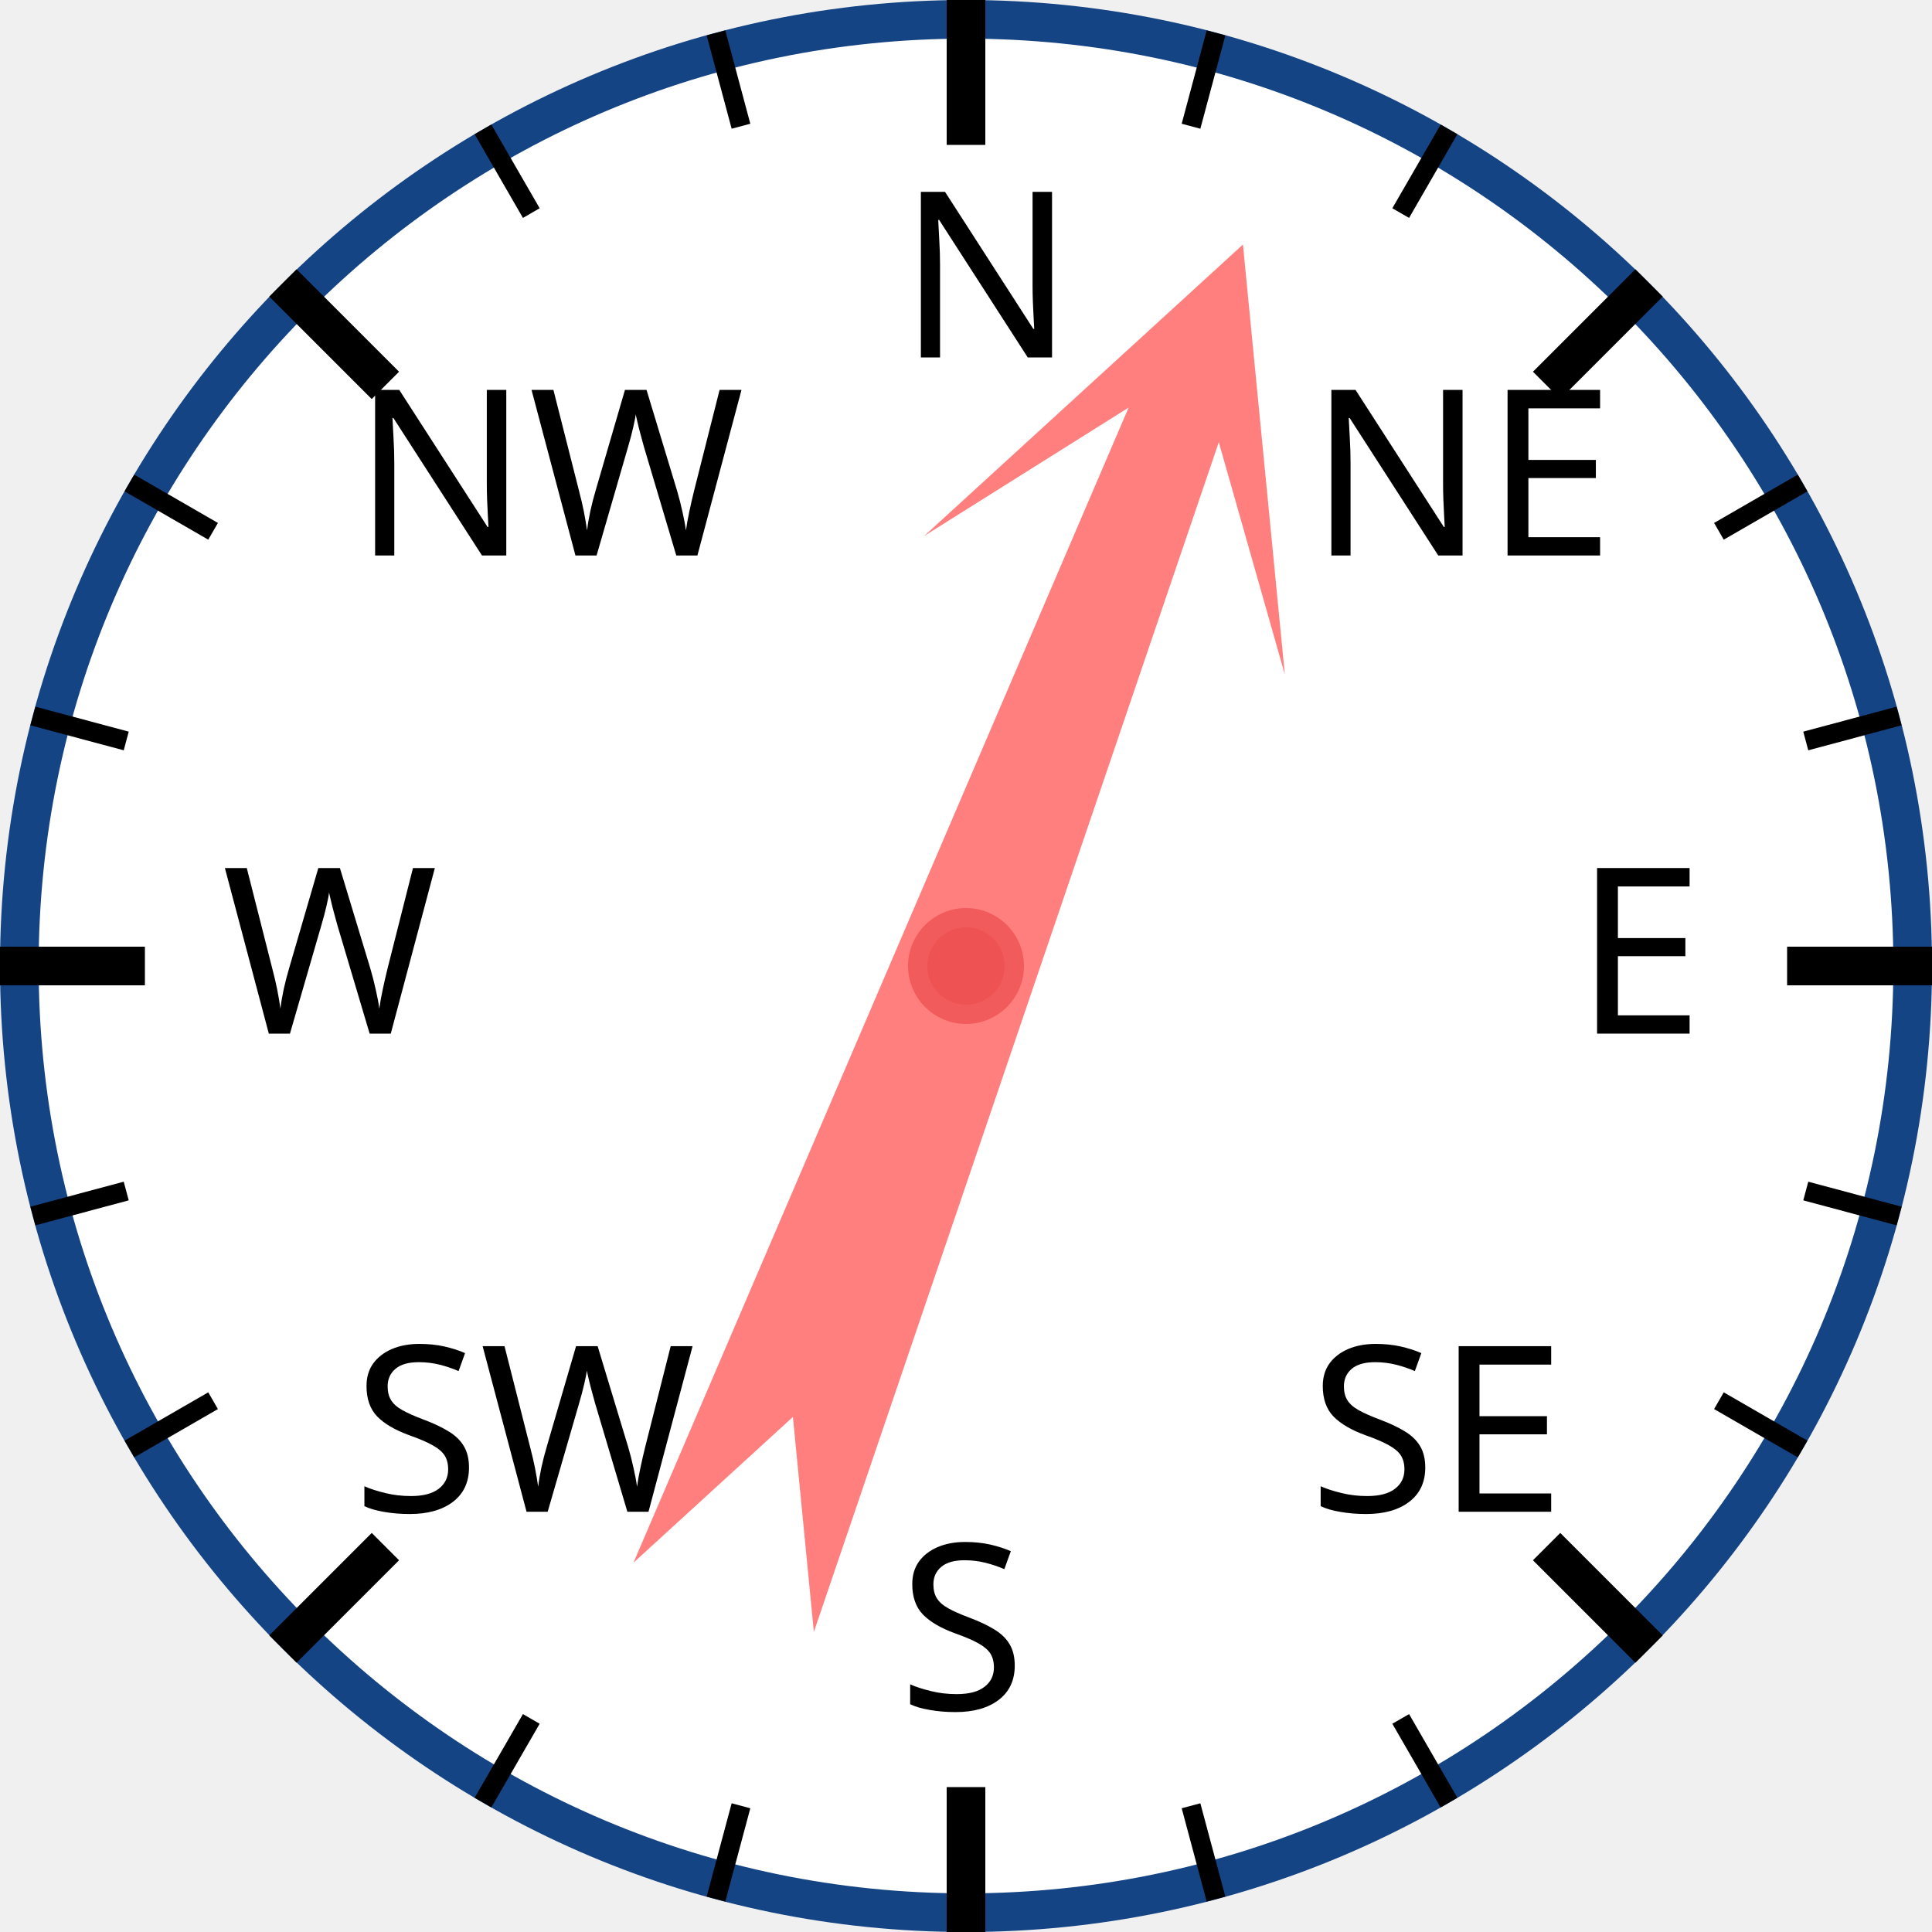
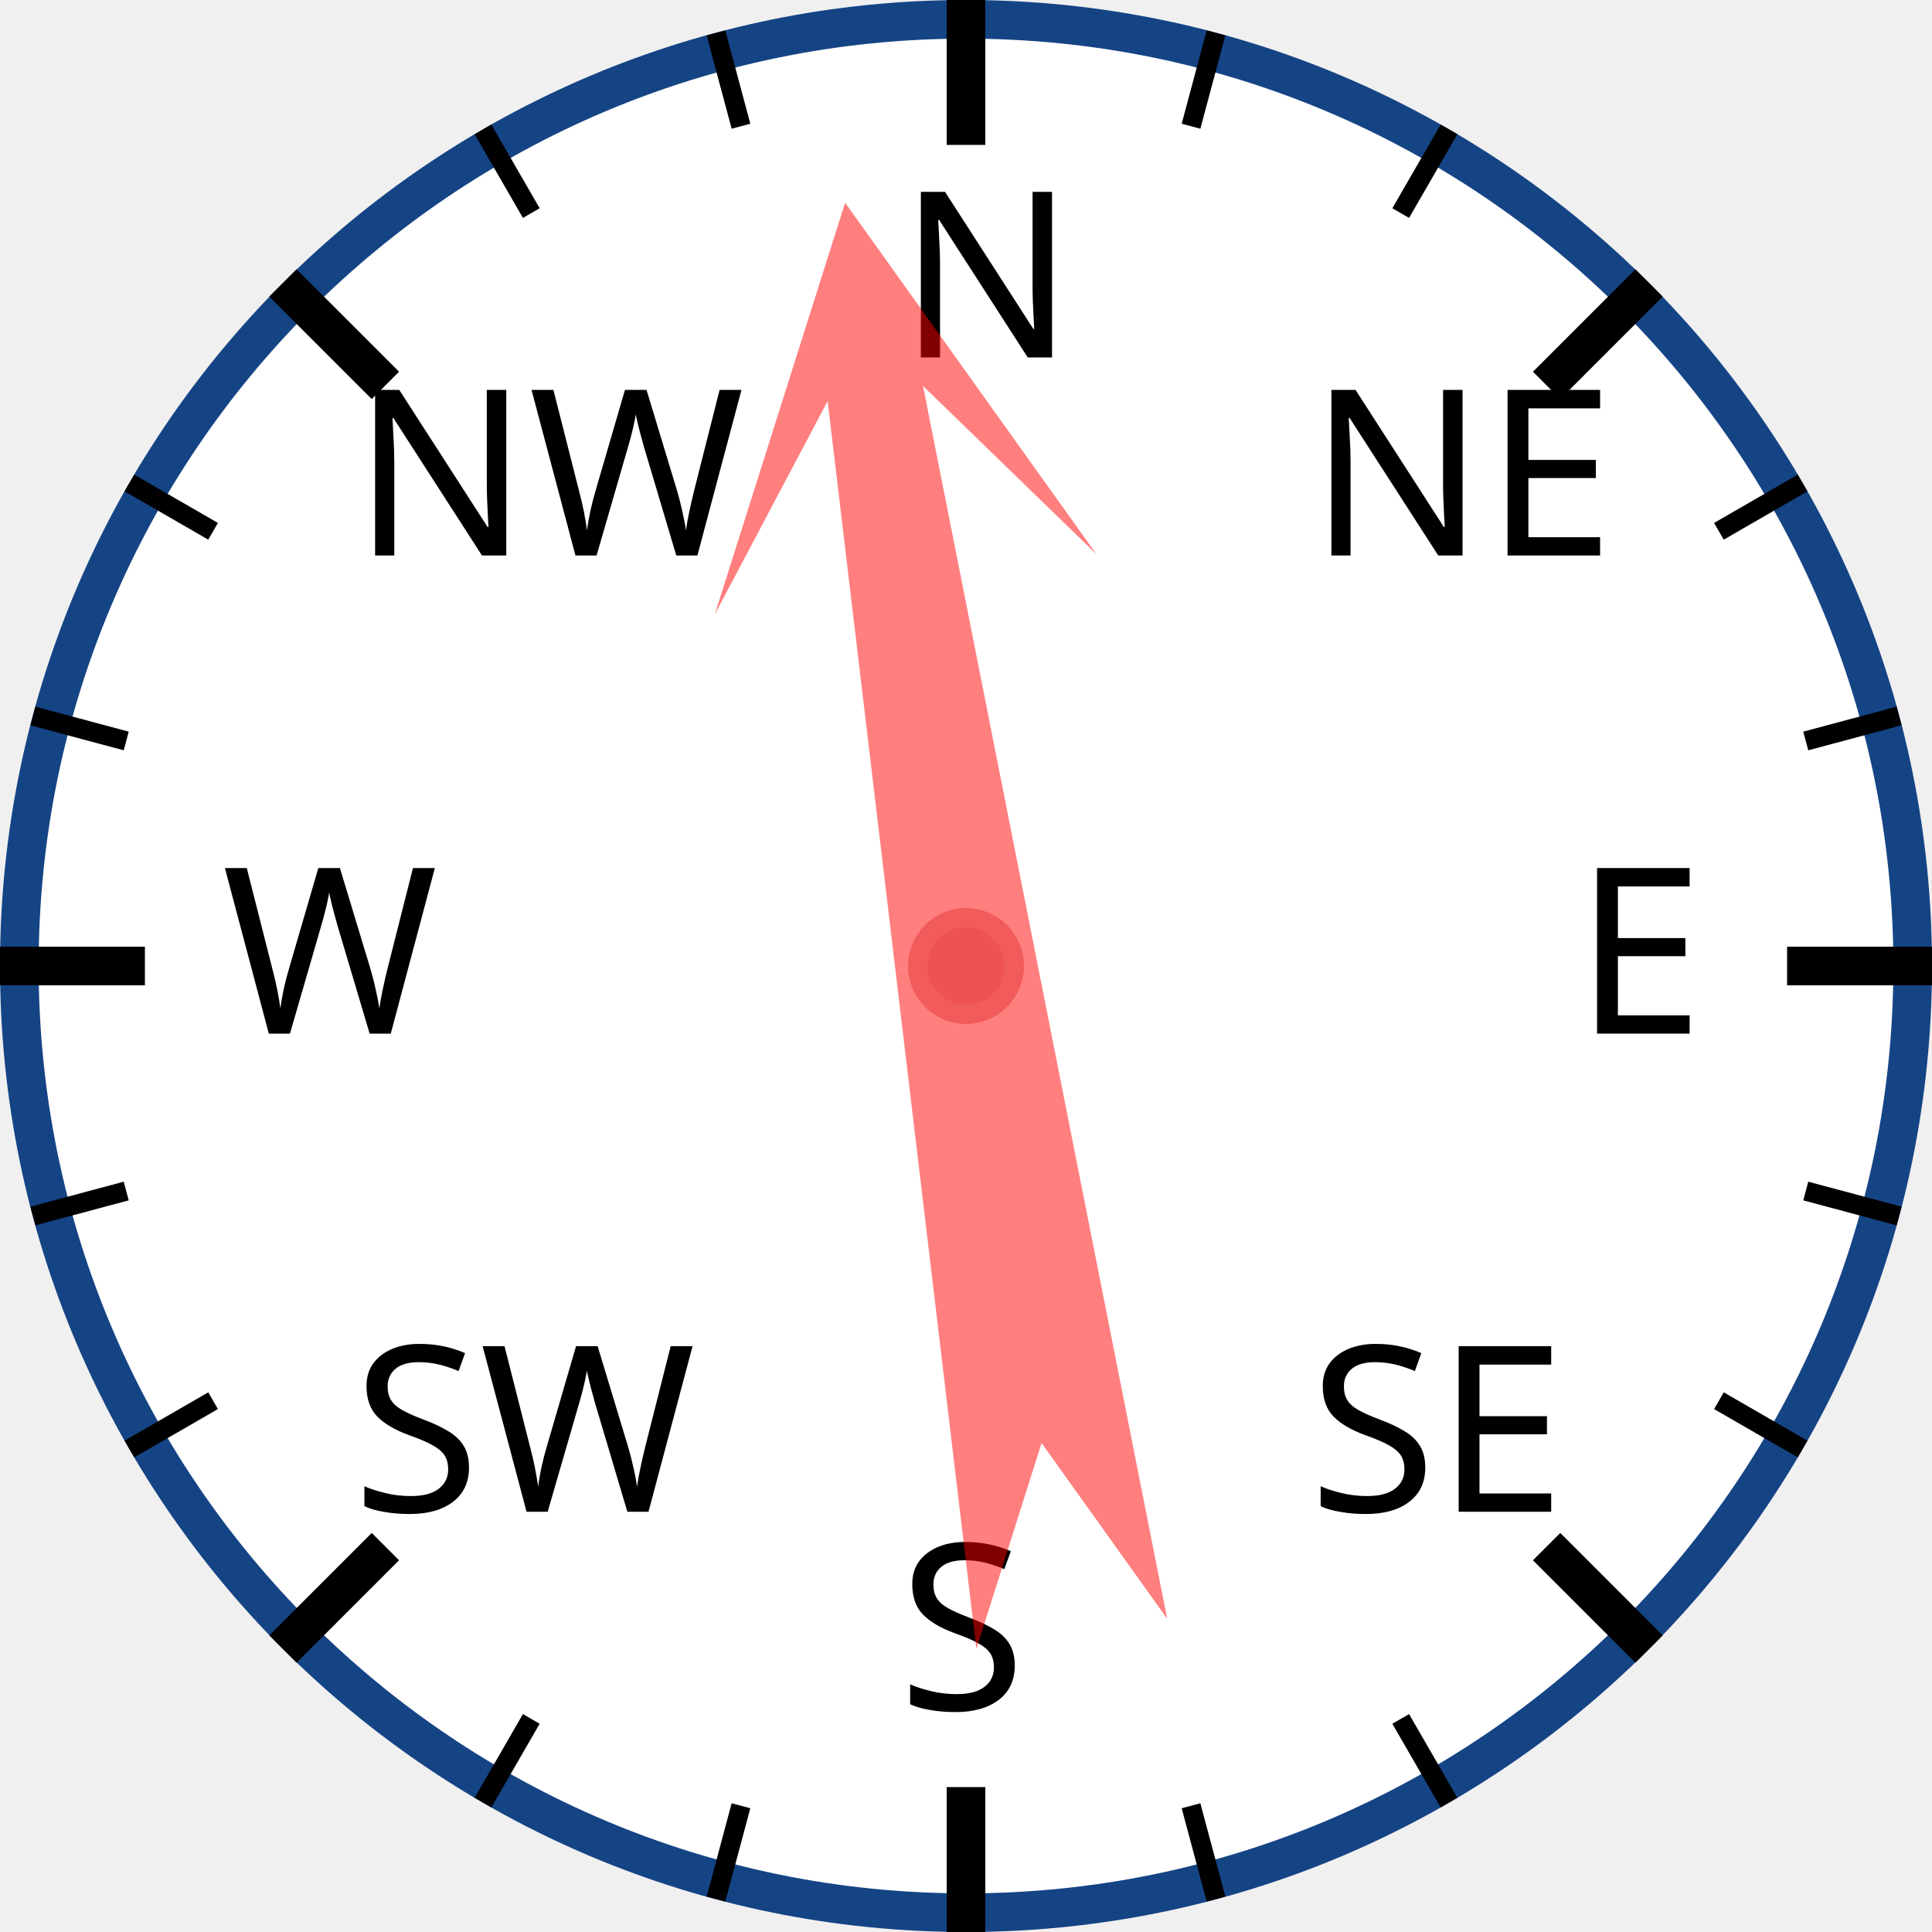
<svg xmlns="http://www.w3.org/2000/svg" width="120px" height="120px" viewBox="0 0 200 200">
  <circle cx="100" cy="100" r="98" style="fill: white; stroke: #154485; stroke-width: 4;" />
  <text x="93.0" y="37.0" style="font-family: sans-serif; font-size: 18pt;">N</text>
  <line x1="100.0" y1="0.0" x2="100.0" y2="15.0" style="stroke: black; stroke-width: 4;" />
  <line x1="74.118" y1="3.407" x2="76.706" y2="13.067" style="stroke: black; stroke-width: 2;" />
  <line x1="50" y1="13.397" x2="55" y2="22.058" style="stroke: black; stroke-width: 2;" />
  <text x="36.503" y="57.503" style="font-family: sans-serif; font-size: 18pt;">NW</text>
  <line x1="29.289" y1="29.289" x2="39.896" y2="39.896" style="stroke: black; stroke-width: 4;" />
  <line x1="13.397" y1="50" x2="22.058" y2="55" style="stroke: black; stroke-width: 2;" />
  <line x1="3.407" y1="74.118" x2="13.067" y2="76.706" style="stroke: black; stroke-width: 2;" />
  <text x="23.0" y="107.0" style="font-family: sans-serif; font-size: 18pt;">W</text>
  <line x1="0.0" y1="100.0" x2="15.0" y2="100.0" style="stroke: black; stroke-width: 4;" />
  <line x1="3.407" y1="125.882" x2="13.067" y2="123.294" style="stroke: black; stroke-width: 2;" />
  <line x1="13.397" y1="150" x2="22.058" y2="145" style="stroke: black; stroke-width: 2;" />
  <text x="36.503" y="156.497" style="font-family: sans-serif; font-size: 18pt;">SW</text>
  <line x1="29.289" y1="170.711" x2="39.896" y2="160.104" style="stroke: black; stroke-width: 4;" />
  <line x1="50" y1="186.603" x2="55" y2="177.942" style="stroke: black; stroke-width: 2;" />
  <line x1="74.118" y1="196.593" x2="76.706" y2="186.933" style="stroke: black; stroke-width: 2;" />
  <text x="93" y="177.0" style="font-family: sans-serif; font-size: 18pt;">S</text>
  <line x1="100" y1="200.0" x2="100" y2="185.0" style="stroke: black; stroke-width: 4;" />
  <line x1="125.882" y1="196.593" x2="123.294" y2="186.933" style="stroke: black; stroke-width: 2;" />
  <line x1="150.0" y1="186.603" x2="145.0" y2="177.942" style="stroke: black; stroke-width: 2;" />
  <text x="135.497" y="156.497" style="font-family: sans-serif; font-size: 18pt;">SE</text>
  <line x1="170.711" y1="170.711" x2="160.104" y2="160.104" style="stroke: black; stroke-width: 4;" />
  <line x1="186.603" y1="150" x2="177.942" y2="145" style="stroke: black; stroke-width: 2;" />
  <line x1="196.593" y1="125.882" x2="186.933" y2="123.294" style="stroke: black; stroke-width: 2;" />
  <text x="163.0" y="107" style="font-family: sans-serif; font-size: 18pt;">E</text>
  <line x1="200.0" y1="100" x2="185.0" y2="100" style="stroke: black; stroke-width: 4;" />
  <line x1="196.593" y1="74.118" x2="186.933" y2="76.706" style="stroke: black; stroke-width: 2;" />
  <line x1="186.603" y1="50" x2="177.942" y2="55" style="stroke: black; stroke-width: 2;" />
  <text x="135.497" y="57.503" style="font-family: sans-serif; font-size: 18pt;">NE</text>
  <line x1="170.711" y1="29.289" x2="160.104" y2="39.896" style="stroke: black; stroke-width: 4;" />
  <line x1="150" y1="13.397" x2="145" y2="22.058" style="stroke: black; stroke-width: 2;" />
  <line x1="125.882" y1="3.407" x2="123.294" y2="13.067" style="stroke: black; stroke-width: 2;" />
-   <polygon points="100 20 120 60 105 40 110 170 100 150 90 170 95 40 80 60" style="fill: red; fill-opacity: 0.5;" transform="rotate(21,100,100)" />
+   <polygon points="100 20 120 60 105 40 110 170 100 150 90 170 95 40 80 60" style="fill: red; fill-opacity: 0.5;" transform="rotate(351,100,100)" />
  <circle cx="100" cy="100" r="5" style="fill: #EE5252; stroke: #F25B5B; stroke-width: 2;" />
</svg>
